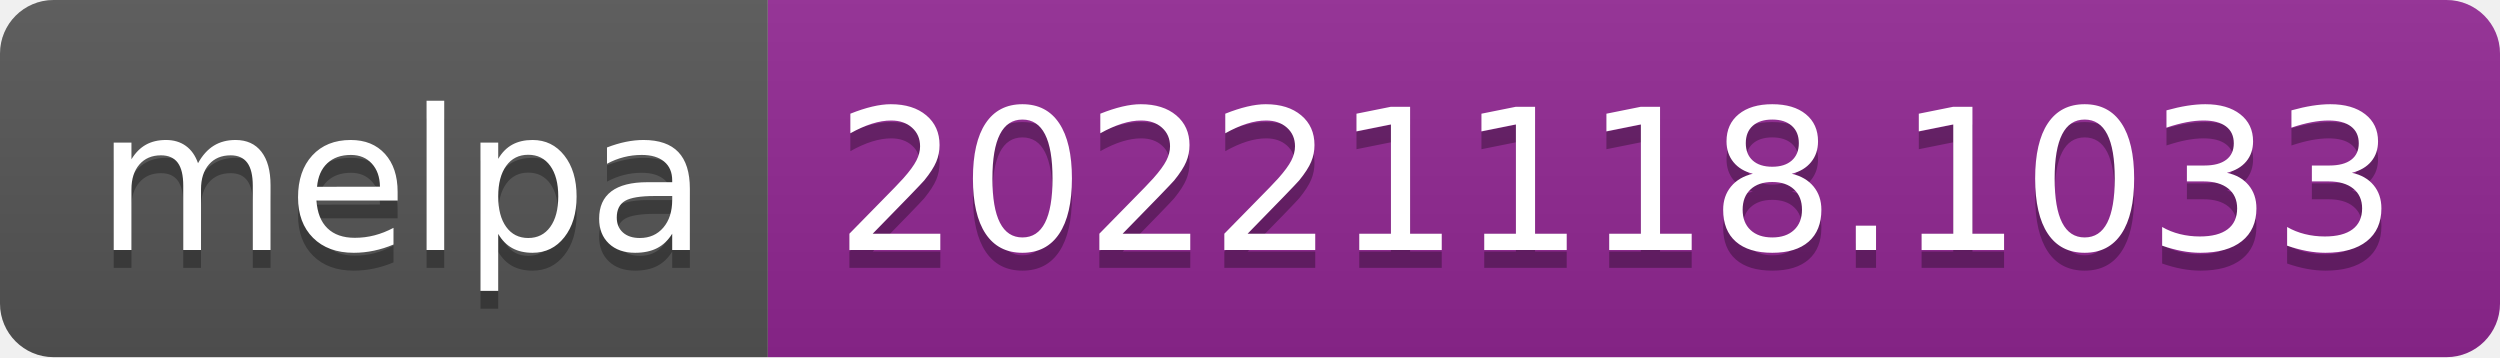
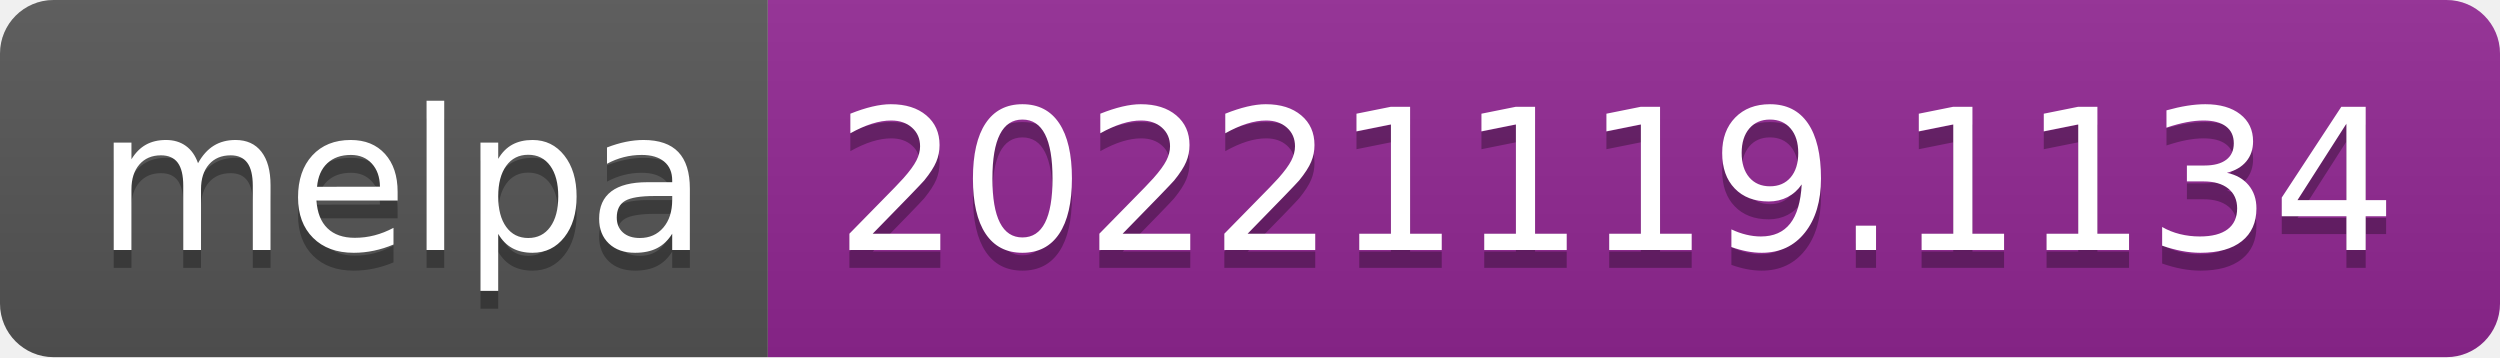
- <svg xmlns="http://www.w3.org/2000/svg" width="140" height="20" role="img" aria-label="melpa: 20221118.1033">
+ <svg xmlns="http://www.w3.org/2000/svg" width="140" height="20" role="img" aria-label="melpa: 20221119.1134">
  <linearGradient id="s" x2="0" y2="100%">
    <stop offset="0" stop-color="#bbb" stop-opacity=".1" />
    <stop offset="1" stop-opacity=".1" />
  </linearGradient>
  <clipPath id="r">
    <rect width="140" height="20" rx="3" fill="#fff" />
  </clipPath>
  <g clip-path="url(#r)">
    <rect width="43" height="20" fill="#555" />
    <rect x="43" width="97" height="20" fill="#922793" />
    <rect width="140" height="20" fill="url(#s)" />
  </g>
  <g fill="#fff" text-anchor="middle" font-family="Verdana,Geneva,DejaVu Sans,sans-serif" text-rendering="geometricPrecision" font-size="110">
    <text aria-hidden="true" x="225" y="150" fill="#010101" fill-opacity=".3" transform="scale(.1)" textLength="330">melpa</text>
    <text x="225" y="140" transform="scale(.1)" fill="#fff" textLength="330">melpa</text>
-     <text aria-hidden="true" x="905" y="150" fill="#010101" fill-opacity=".3" transform="scale(.1)" textLength="870">20221118.1033</text>
-     <text x="905" y="140" transform="scale(.1)" fill="#fff" textLength="870">20221118.1033</text>
+     <text aria-hidden="true" x="905" y="150" fill="#010101" fill-opacity=".3" transform="scale(.1)" textLength="870">20221119.1134</text>
+     <text x="905" y="140" transform="scale(.1)" fill="#fff" textLength="870">20221119.1134</text>
  </g>
</svg>
